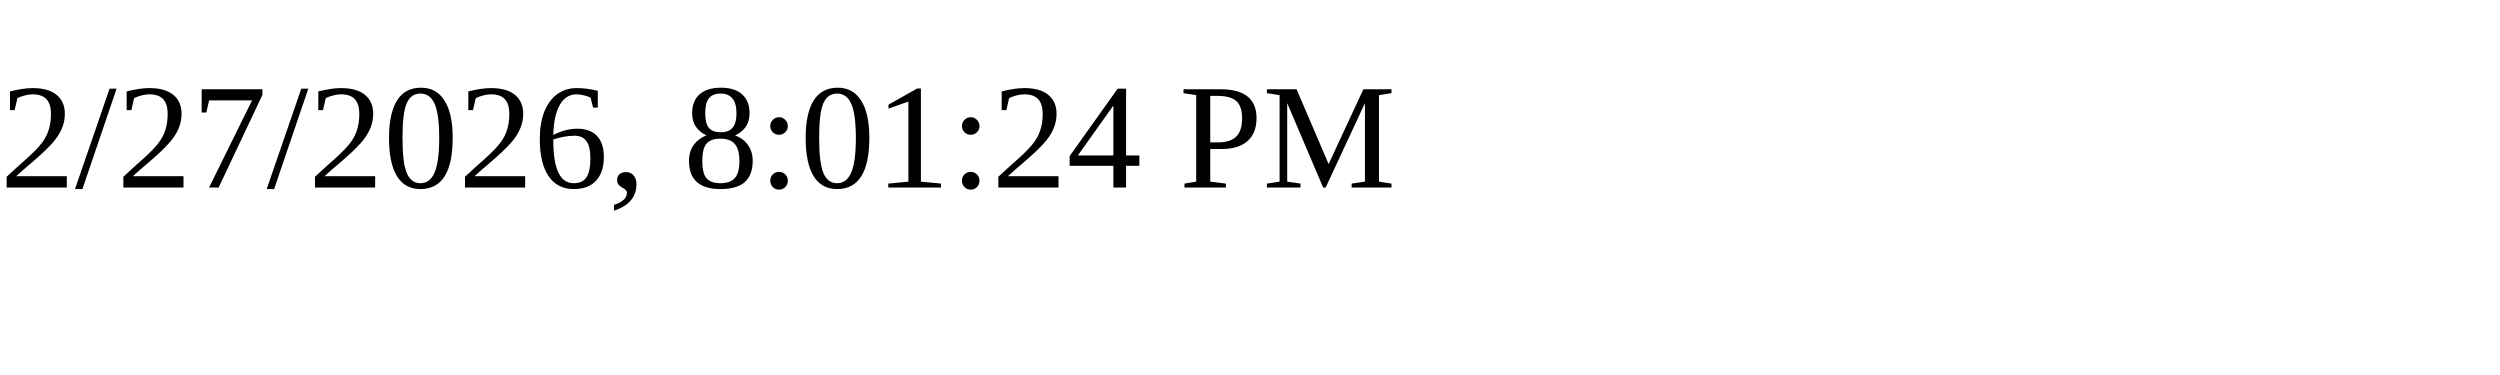
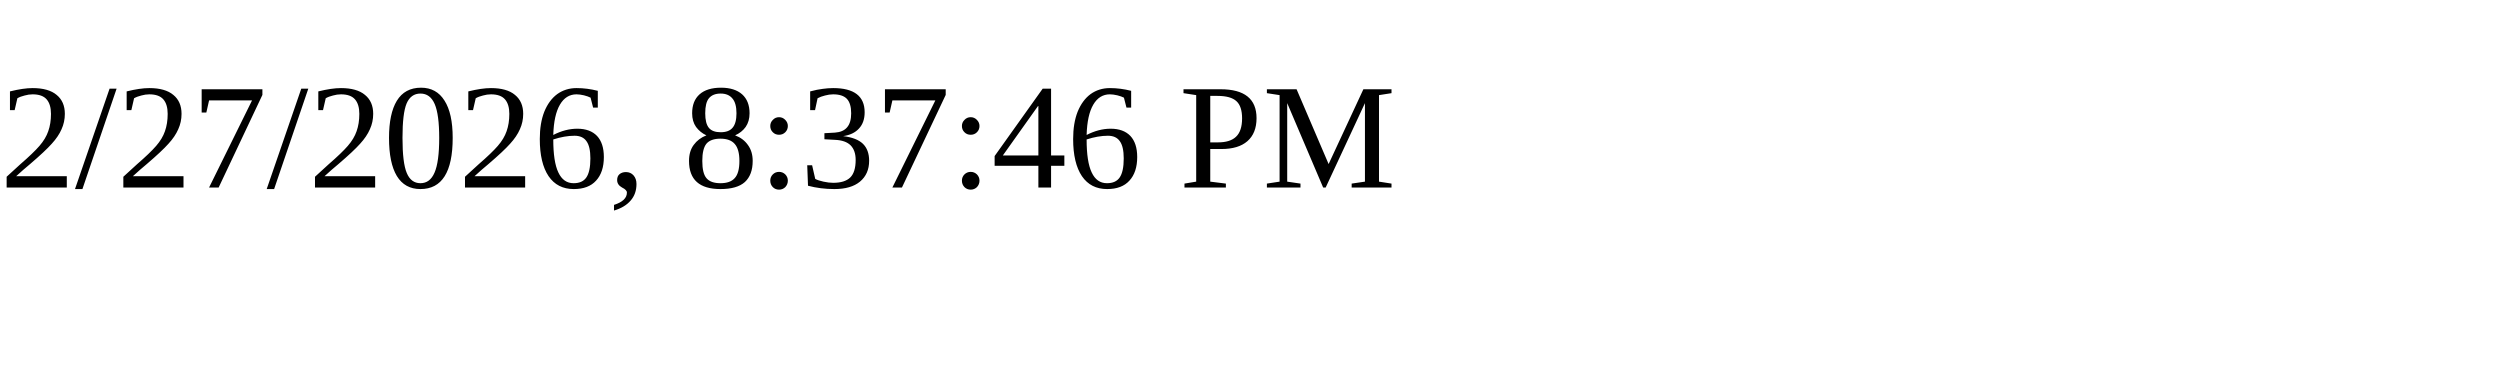
<svg xmlns="http://www.w3.org/2000/svg" height="30" width="200">
-   <text x="0" y="15">2/27/2026, 8:01:24 PM</text>
+   <text x="0" y="15">2/27/2026, 8:37:46 PM</text>
</svg>
